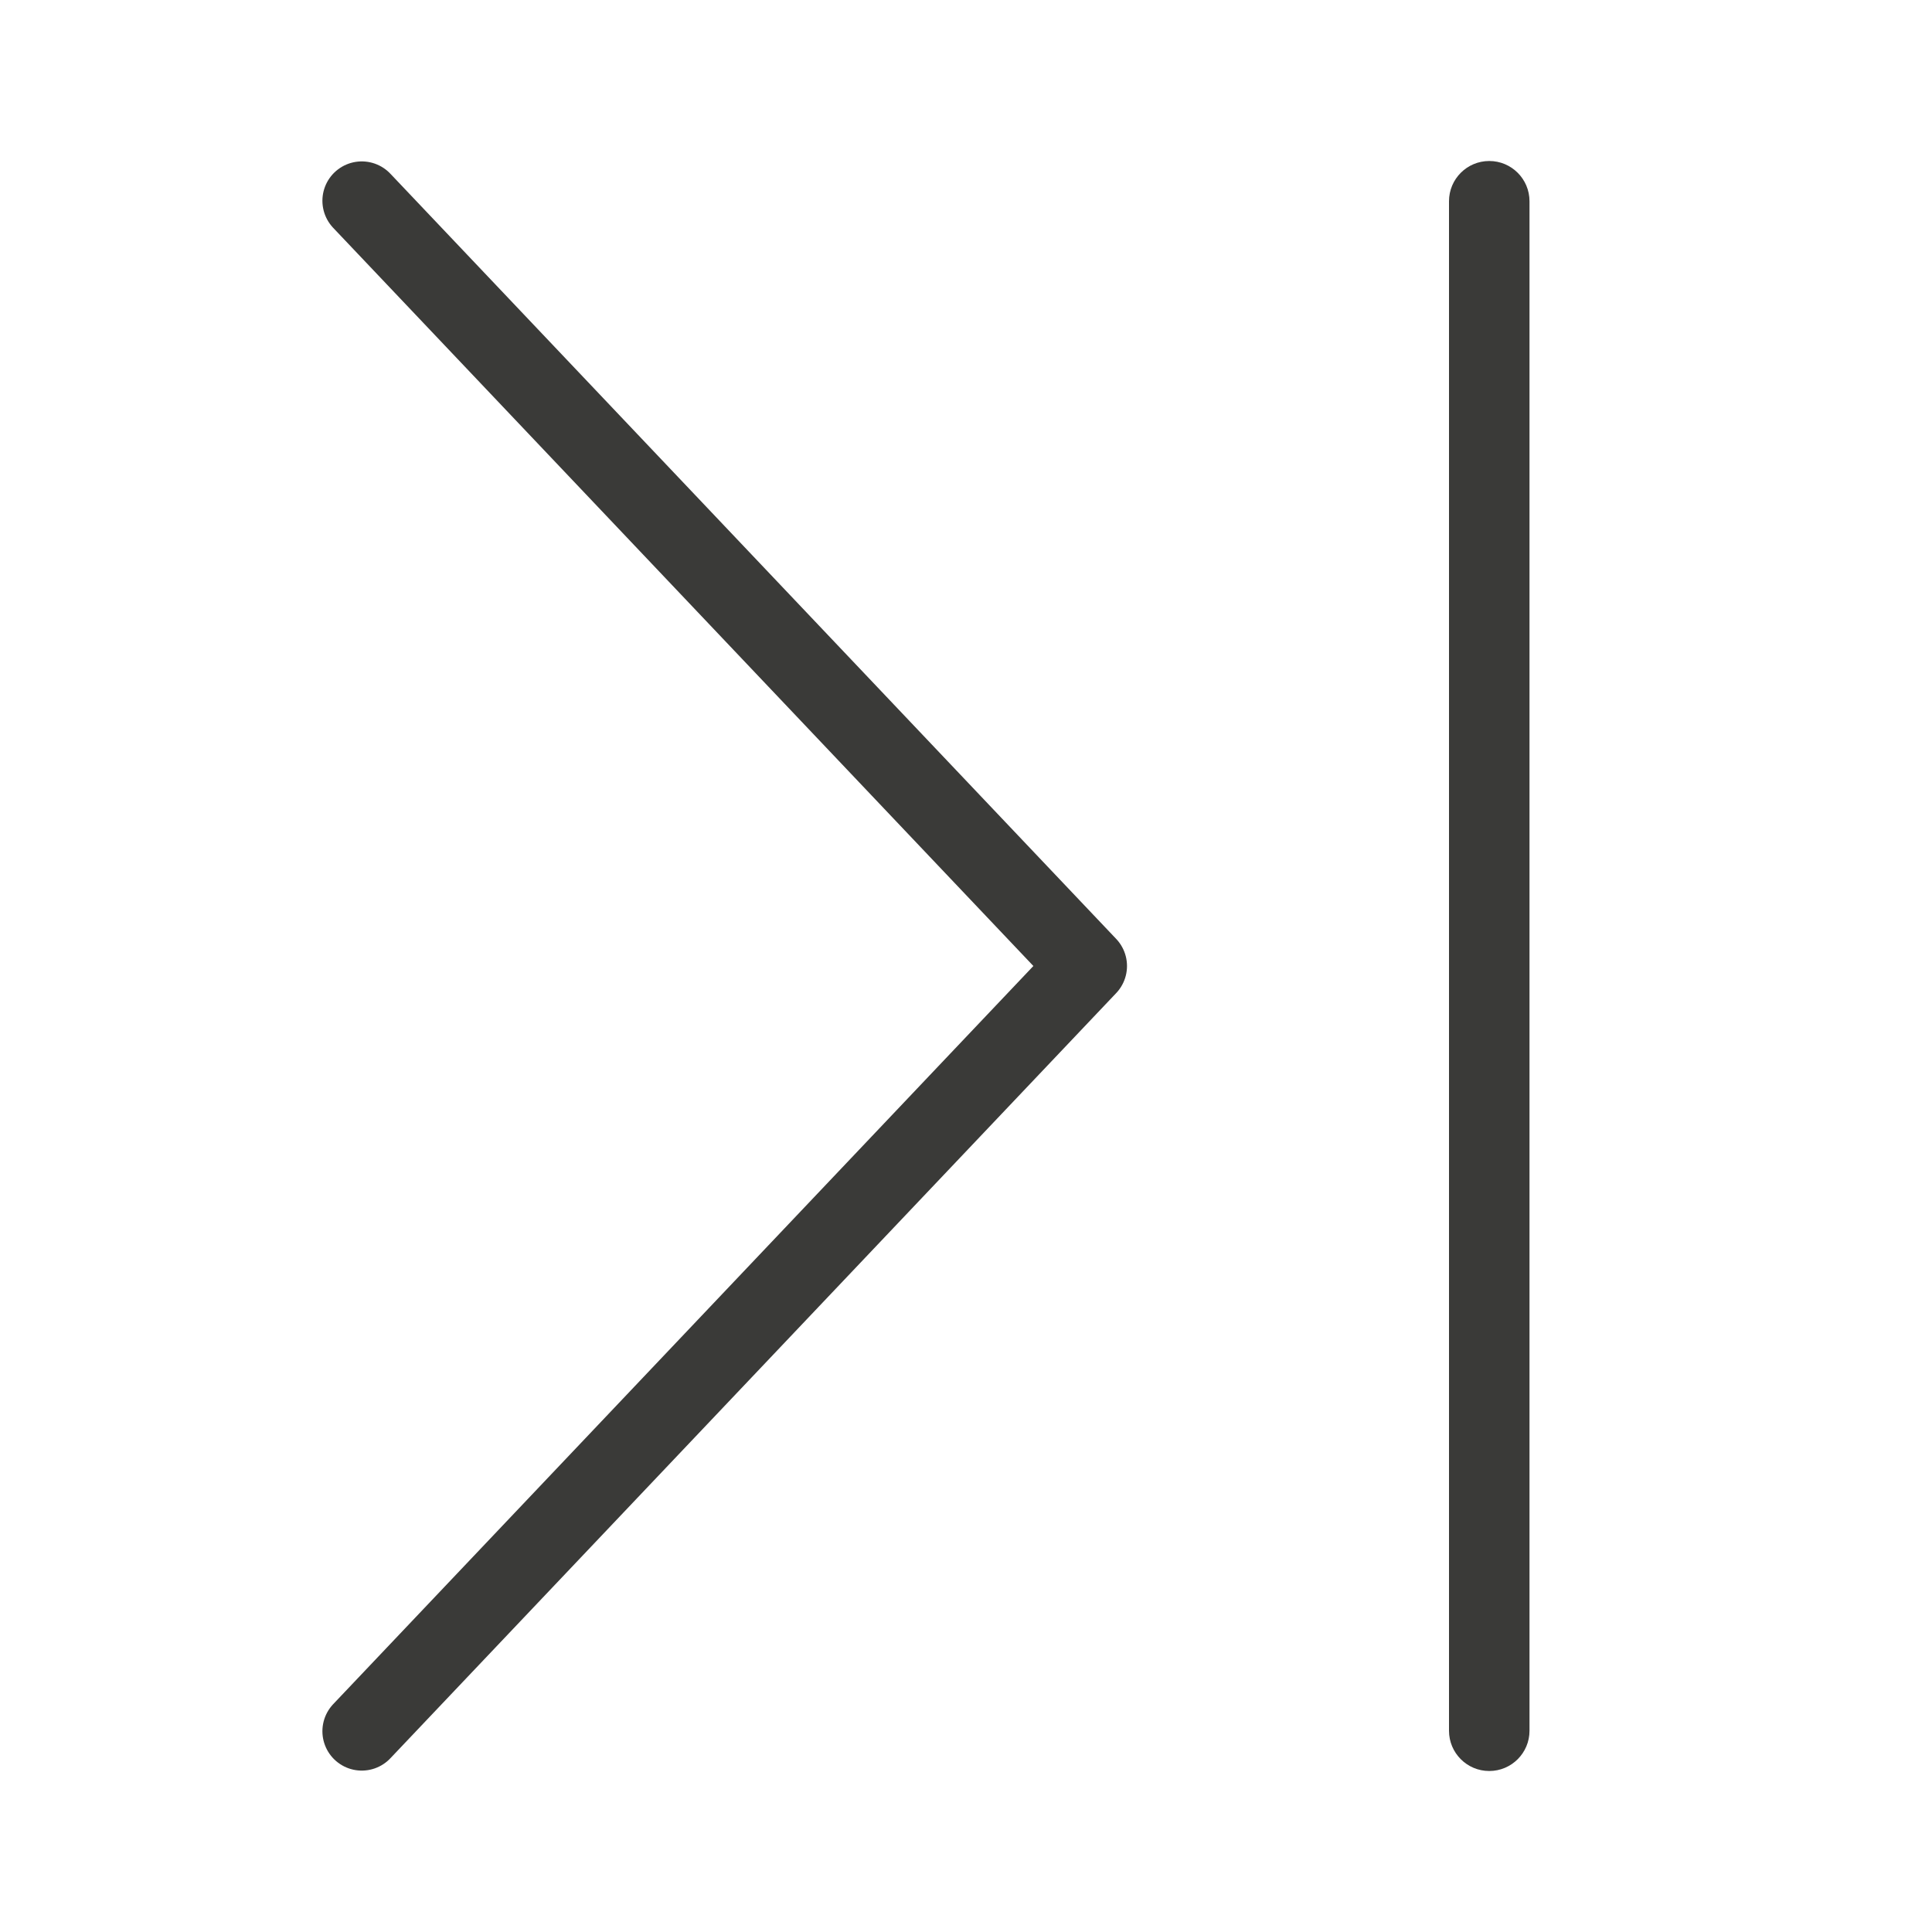
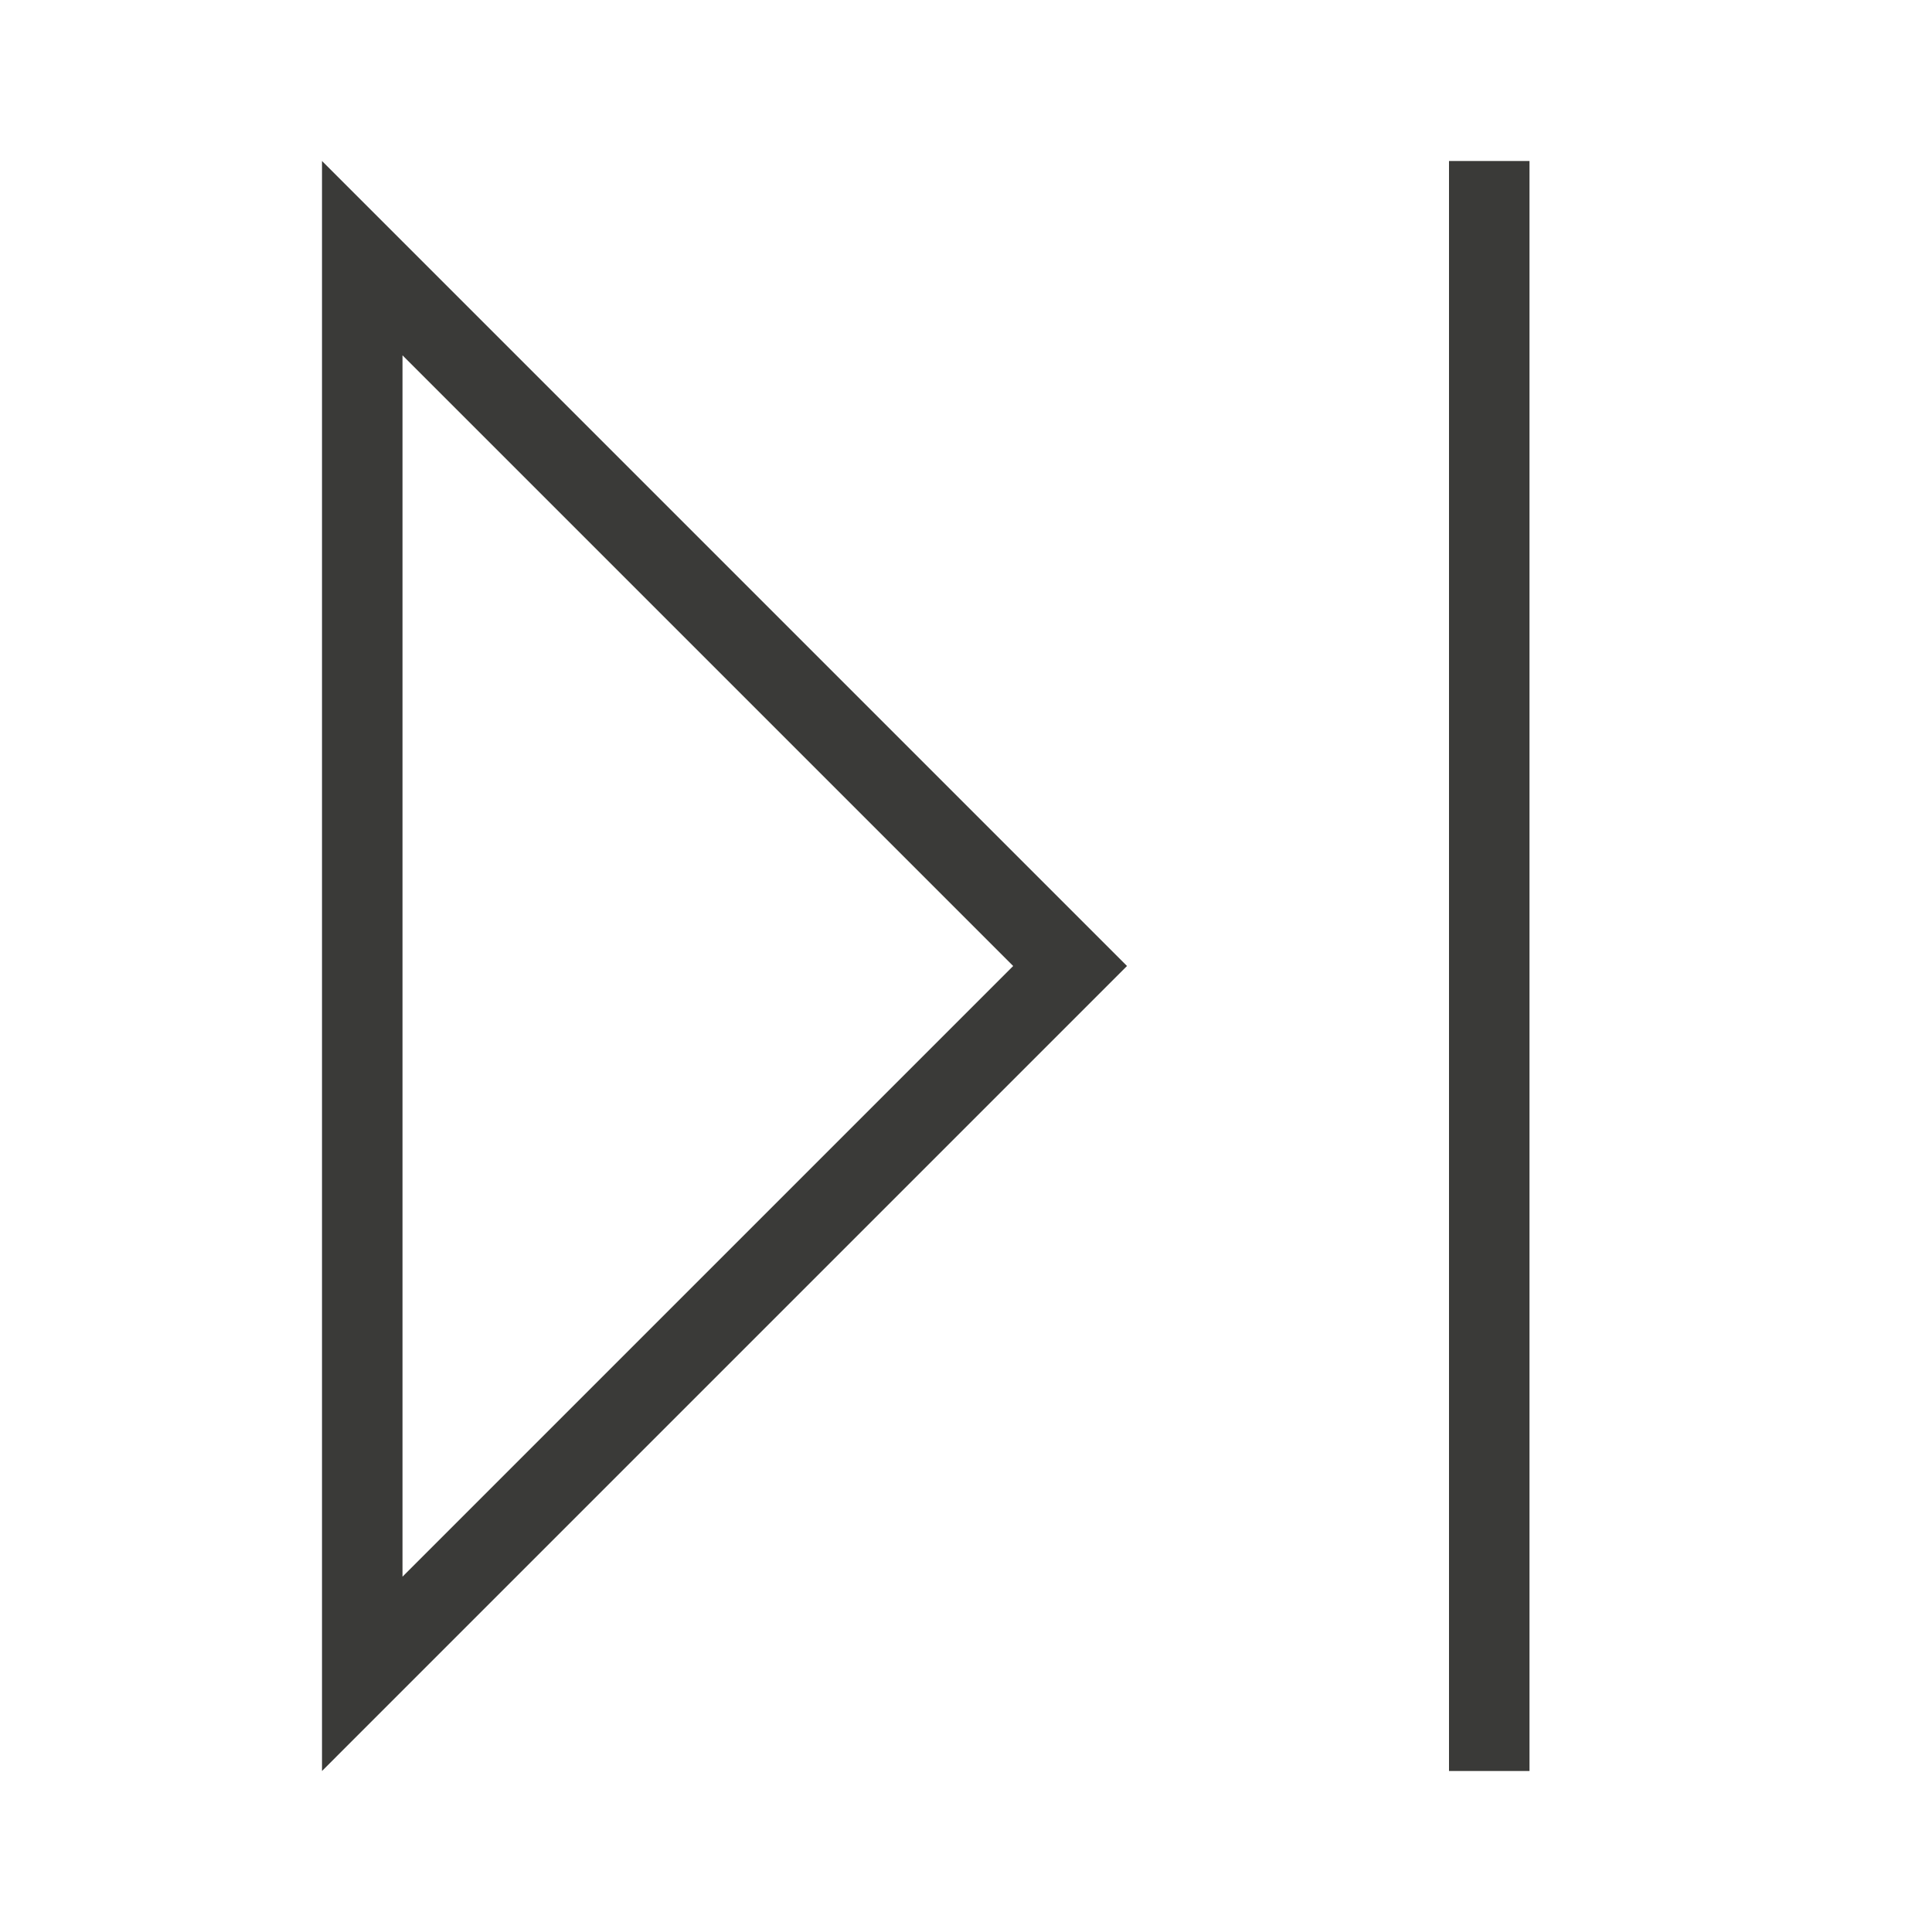
<svg xmlns="http://www.w3.org/2000/svg" viewBox="0 0 24 24">
-   <path d="m4.494 21.506 9.017-9.506-9.017-9.506" fill="none" stroke="#3a3a38" stroke-linecap="round" stroke-linejoin="round" stroke-width=".978" />
-   <rect fill="#3a3a38" height="20" ry=".5" width="1" x="18" y="2" />
+   <path d="m4 2v20l1-1 8.293-8.293.707-.707-.707-.707-8.293-8.293zm14 0v20h1v-20zm-13 2.414 7.586 7.586-7.586 7.586z" fill="#3a3a38" />
</svg>
